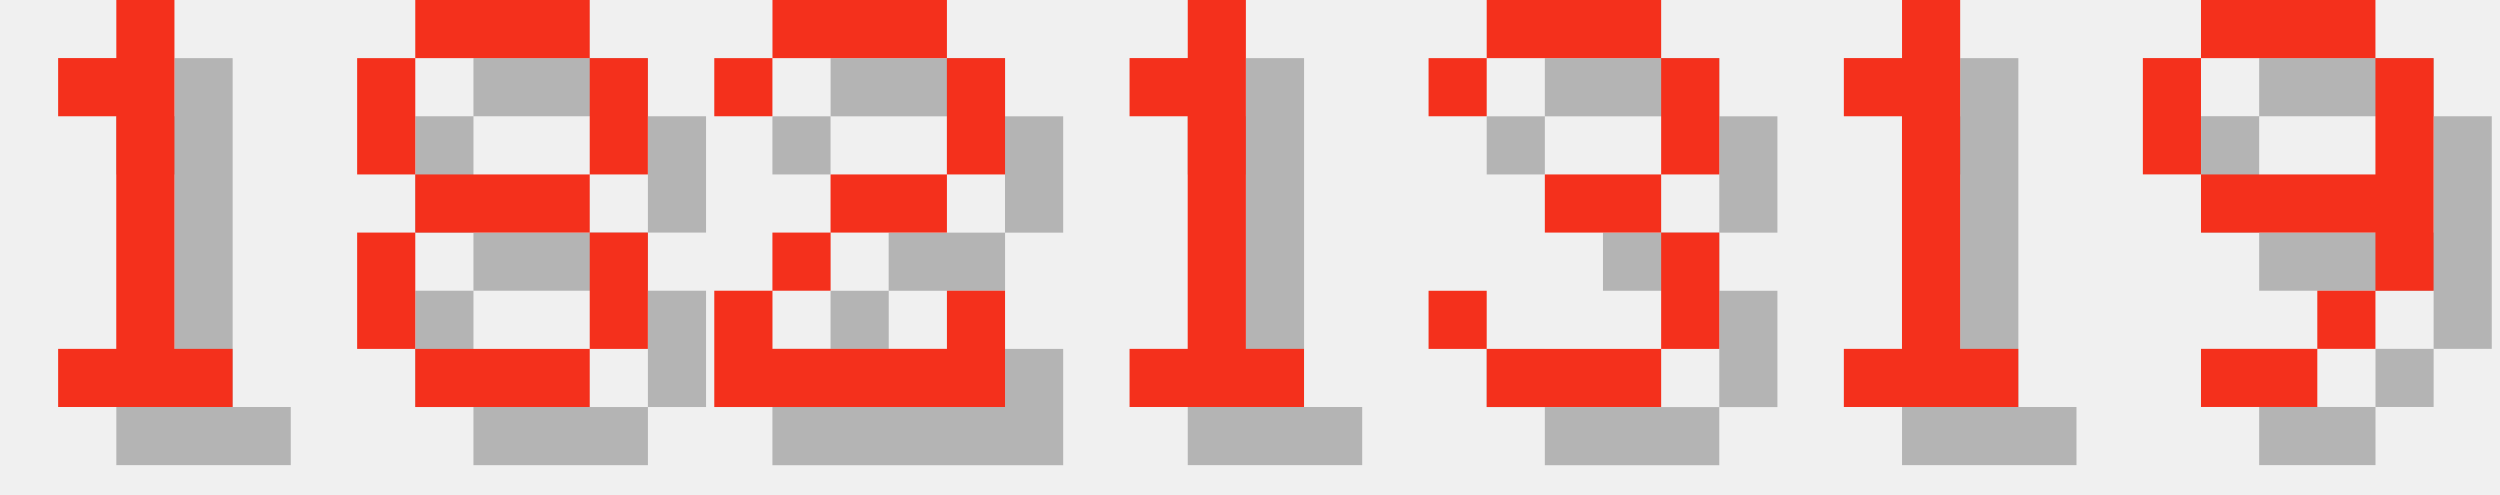
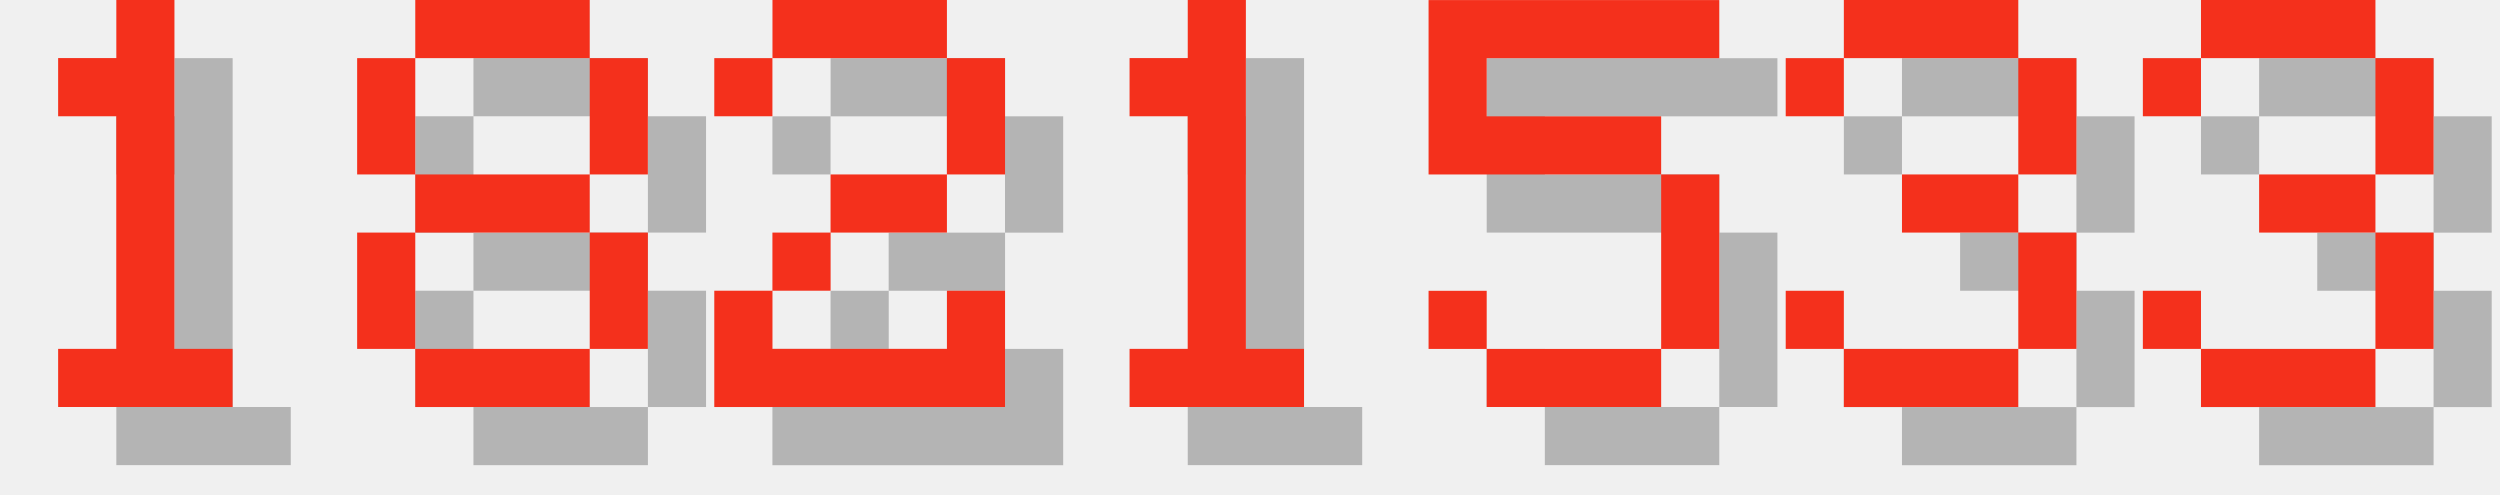
<svg xmlns="http://www.w3.org/2000/svg" version="1.1" width="182.0" height="36">
  <style>
        .text-foreground {
            fill: #F4301C;
        }
        .text-shadow {
            fill: #000000;
            fill-opacity: 0.25;
        }
    </style>
  <g class="digit" id="digit_1" transform="translate(0.0, 0), scale(4)">
    <path id="digit_1_shadow" class="text-shadow" d="m2.117 2.117v1.058h1.058v4.233h-1.058v1.058h3.175v-1.058h-1.058v-6.35h-1.058v1.058h-1.058z" fill-opacity=".5" style="paint-order:stroke fill markers" />
    <path id="digit_1_fg" class="text-foreground" d="m1.058 1.058v1.058h1.058v4.233h-1.058v1.058h3.175v-1.058h-1.058v-6.35h-1.058v1.058h-1.058z" fill="#fff" style="paint-order:stroke fill markers" />
  </g>
  <g class="digit" id="digit_8" transform="translate(26.0, 0), scale(4)">
    <path id="digit_8_shadow" class="text-shadow" d="m2.117 1.058v1.058h3.175v-1.058h-3.175zm3.175 1.058v2.117h1.058v-2.117h-1.058zm0 2.117h-3.175v1.058h3.175v-1.058zm0 1.058v2.117h1.058v-2.117h-1.058zm0 2.117h-3.175v1.058h3.175v-1.058zm-3.175 0v-2.117h-1.058v2.117h1.058zm0-3.175v-2.117h-1.058v2.117h1.058z" fill-opacity=".5" style="paint-order:stroke fill markers" />
    <path id="digit_8_fg" class="text-foreground" d="m1.058 0v1.058h3.175v-1.058h-3.175zm3.175 1.058v2.117h1.058v-2.117h-1.058zm0 2.117h-3.175v1.058h3.175v-1.058zm0 1.058v2.117h1.058v-2.117h-1.058zm0 2.117h-3.175v1.058h3.175v-1.058zm-3.175 0v-2.117h-1.058v2.117h1.058zm0-3.175v-2.117h-1.058v2.117h1.058z" fill="#fff" style="paint-order:stroke fill markers" />
  </g>
  <g class="digit" id="digit_2" transform="translate(52.0, 0), scale(4)">
    <path id="digit_2_shadow" class="text-shadow" d="m1.058 2.117v1.058h1.058v-1.058h3.175v2.117h-2.117v1.058h-1.058v1.058h-1.058v2.117h5.292v-2.117h-1.058v1.058h-3.175v-1.058h1.058v-1.058h2.117v-1.058h1.058v-2.117h-1.058v-1.058h-3.175v1.058h-1.058z" fill-opacity=".5" style="paint-order:stroke fill markers" />
    <path id="digit_2_fg" class="text-foreground" d="m0 1.058v1.058h1.058v-1.058h3.175v2.117h-2.117v1.058h-1.058v1.058h-1.058v2.117h5.292v-2.117h-1.058v1.058h-3.175v-1.058h1.058v-1.058h2.117v-1.058h1.058v-2.117h-1.058v-1.058h-3.175v1.058h-1.058z" fill="#fff" style="paint-order:stroke fill markers" />
  </g>
  <g class="digit" id="digit_1" transform="translate(78.0, 0), scale(4)">
    <path id="digit_1_shadow" class="text-shadow" d="m2.117 2.117v1.058h1.058v4.233h-1.058v1.058h3.175v-1.058h-1.058v-6.35h-1.058v1.058h-1.058z" fill-opacity=".5" style="paint-order:stroke fill markers" />
    <path id="digit_1_fg" class="text-foreground" d="m1.058 1.058v1.058h1.058v4.233h-1.058v1.058h3.175v-1.058h-1.058v-6.35h-1.058v1.058h-1.058z" fill="#fff" style="paint-order:stroke fill markers" />
  </g>
-   <g class="digit" id="digit_3" transform="translate(104.0, 0), scale(4)">
+   <g class="digit" id="digit_5" transform="translate(104.0, 0), scale(4)">
+     <path id="digit_5_shadow" class="text-shadow" d="m1.058 1.058v3.175h4.233v3.175h-3.175v-1.058h-1.058v1.058h1.058v1.058h3.175v-1.058h1.058v-3.175h-1.058v-1.058h-3.175v-1.058h4.233v-1.058h-5.292z" fill-opacity=".5" style="paint-order:stroke fill markers" />
+     <path id="digit_5_fg" class="text-foreground" d="m0 0v3.175h4.233v3.175h-3.175v-1.058h-1.058v1.058h1.058v1.058h3.175v-1.058h1.058v-3.175h-1.058v-1.058h-3.175v-1.058h4.233v-1.058h-5.292z" fill="#fff" style="paint-order:stroke fill markers" />
+   </g>
+   <g class="digit" id="digit_3" transform="translate(130.0, 0), scale(4)">
    <path id="digit_3_shadow" class="text-shadow" d="m1.058 2.117v1.058h1.058v-1.058h3.175v2.117h-2.117v1.058h2.117v2.117h-3.175v-1.058h-1.058v1.058h1.058v1.058h3.175v-1.058h1.058v-2.117h-1.058v-1.058h1.058v-2.117h-1.058v-1.058h-3.175v1.058h-1.058z" fill-opacity=".5" style="paint-order:stroke fill markers" />
    <path id="digit_3_fg" class="text-foreground" d="m0 1.058v1.058h1.058v-1.058h3.175v2.117h-2.117v1.058h2.117v2.117h-3.175v-1.058h-1.058v1.058h1.058v1.058h3.175v-1.058h1.058v-2.117h-1.058v-1.058h1.058v-2.117h-1.058v-1.058h-3.175v1.058h-1.058z" fill="#fff" style="paint-order:stroke fill markers" />
  </g>
-   <g class="digit" id="digit_1" transform="translate(130.0, 0), scale(4)">
-     <path id="digit_1_shadow" class="text-shadow" d="m2.117 2.117v1.058h1.058v4.233h-1.058v1.058h3.175v-1.058h-1.058v-6.35h-1.058v1.058h-1.058z" fill-opacity=".5" style="paint-order:stroke fill markers" />
-     <path id="digit_1_fg" class="text-foreground" d="m1.058 1.058v1.058h1.058v4.233h-1.058v1.058h3.175v-1.058h-1.058v-6.35h-1.058v1.058h-1.058z" fill="#fff" style="paint-order:stroke fill markers" />
-   </g>
-   <g class="digit" id="digit_9" transform="translate(156.0, 0), scale(4)">
-     <path id="digit_9_shadow" class="text-shadow" d="m2.117 1.058v1.058h3.175v-1.058h-3.175zm3.175 1.058v2.117h-3.175v1.058h3.175v1.058h1.058v-4.233h-1.058zm0 4.233h-1.058v1.058h1.058v-1.058zm-1.058 1.058h-2.117v1.058h2.117v-1.058zm-2.117-3.175v-2.117h-1.058v2.117h1.058z" fill-opacity=".5" style="paint-order:stroke fill markers" />
-     <path id="digit_9_fg" class="text-foreground" d="m1.058 0v1.058h3.175v-1.058h-3.175zm3.175 1.058v2.117h-3.175v1.058h3.175v1.058h1.058v-4.233h-1.058zm0 4.233h-1.058v1.058h1.058v-1.058zm-1.058 1.058h-2.117v1.058h2.117v-1.058zm-2.117-3.175v-2.117h-1.058v2.117h1.058z" fill="#fff" style="paint-order:stroke fill markers" />
+   <g class="digit" id="digit_3" transform="translate(156.0, 0), scale(4)">
+     <path id="digit_3_shadow" class="text-shadow" d="m1.058 2.117v1.058h1.058v-1.058h3.175v2.117h-2.117v1.058h2.117v2.117h-3.175v-1.058h-1.058v1.058h1.058v1.058h3.175v-1.058h1.058v-2.117h-1.058v-1.058h1.058v-2.117h-1.058v-1.058h-3.175v1.058h-1.058z" fill-opacity=".5" style="paint-order:stroke fill markers" />
+     <path id="digit_3_fg" class="text-foreground" d="m0 1.058v1.058h1.058v-1.058h3.175v2.117h-2.117v1.058h2.117v2.117h-3.175v-1.058h-1.058v1.058h1.058v1.058h3.175v-1.058h1.058v-2.117h-1.058v-1.058h1.058v-2.117h-1.058v-1.058h-3.175v1.058h-1.058z" fill="#fff" style="paint-order:stroke fill markers" />
  </g>
</svg>
